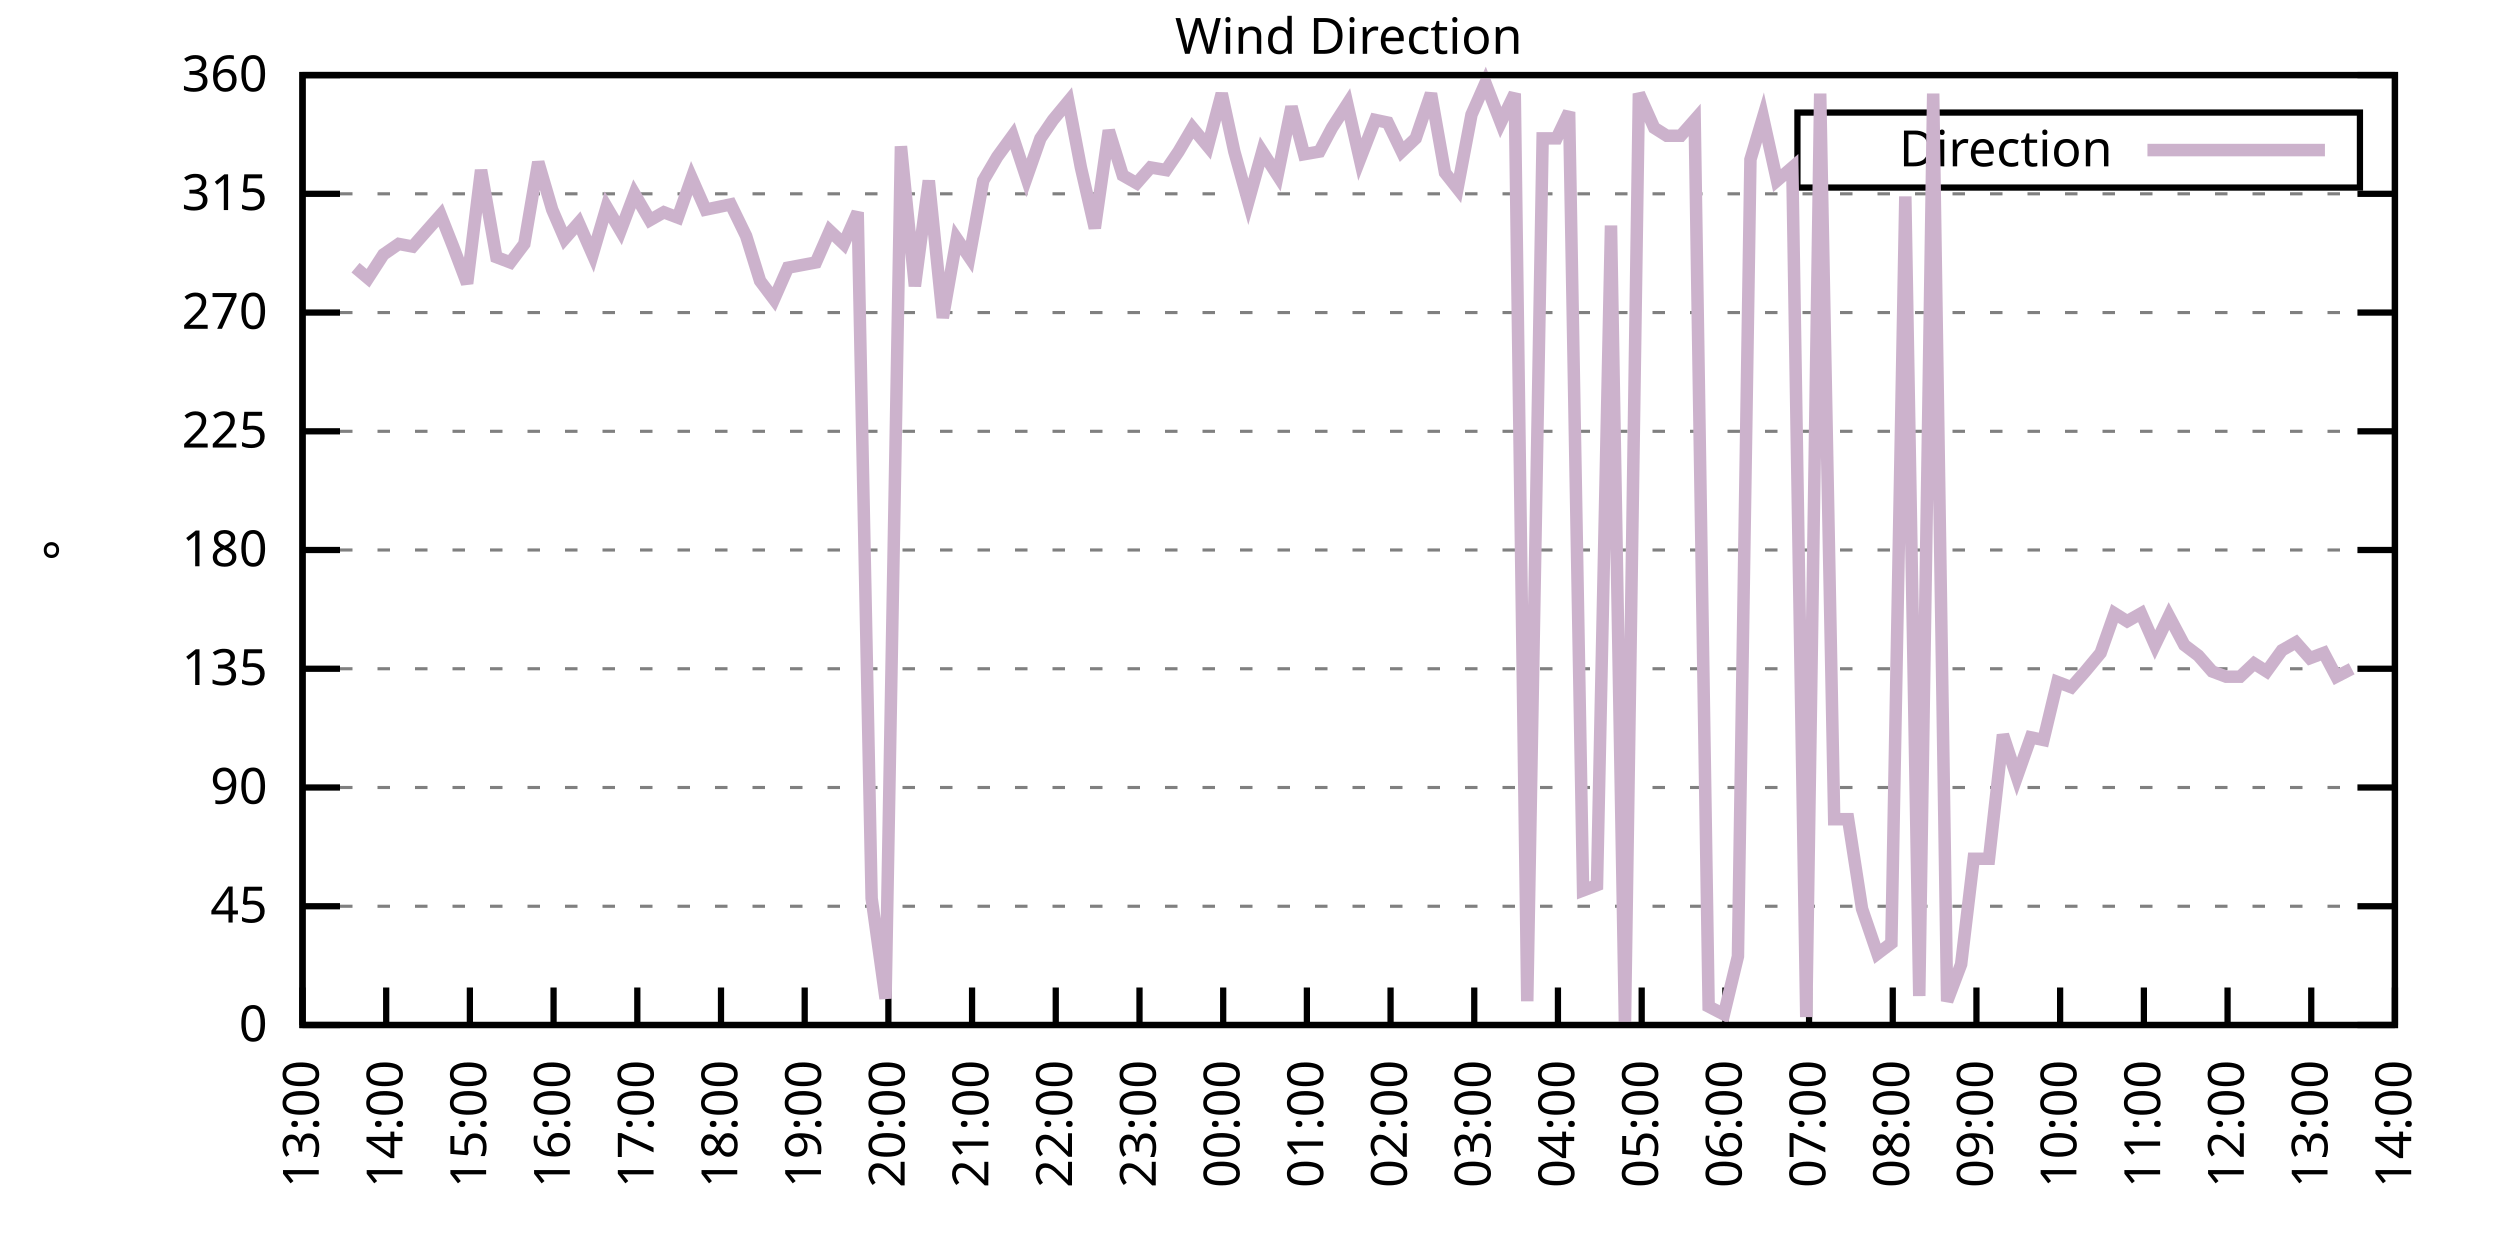
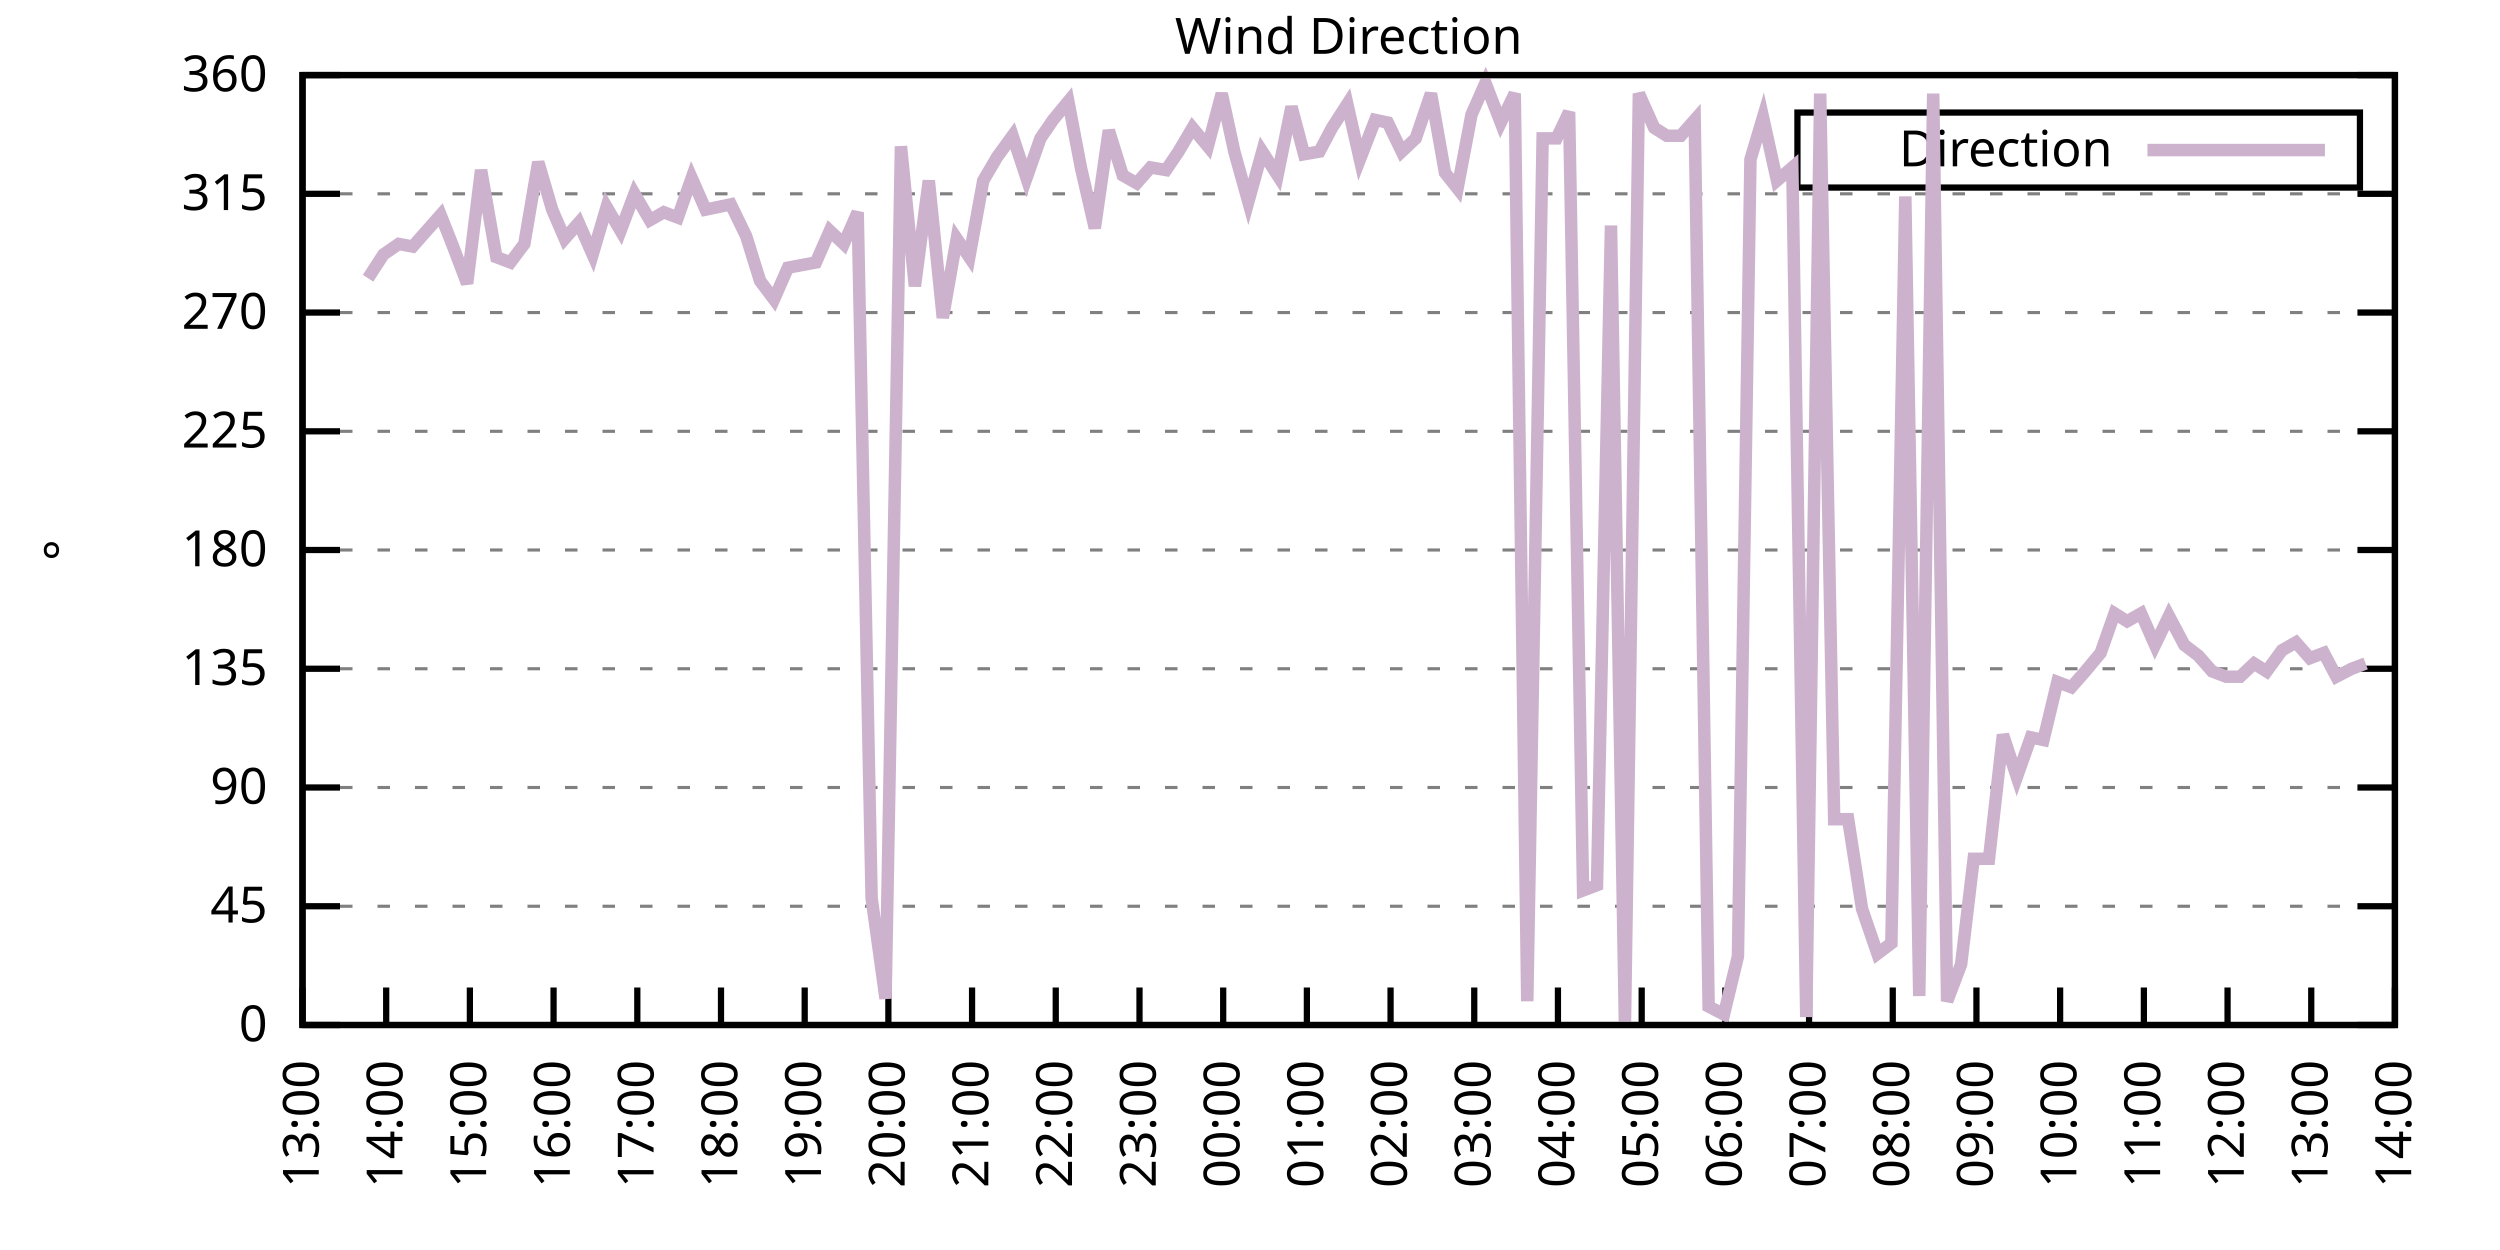
<svg xmlns="http://www.w3.org/2000/svg" xmlns:xlink="http://www.w3.org/1999/xlink" width="400" height="200" viewBox="0 0 400 200">
  <g id="gnuplot_canvas">
    <rect x="0" y="0" width="400" height="200" fill="none" />
    <defs>
      <circle id="gpDot" r="0.5" stroke-width="0.5" stroke="currentColor" />
      <path id="gpPt0" stroke-width="0.333" stroke="currentColor" d="M-1,0 h2 M0,-1 v2" />
      <path id="gpPt1" stroke-width="0.333" stroke="currentColor" d="M-1,-1 L1,1 M1,-1 L-1,1" />
      <path id="gpPt2" stroke-width="0.333" stroke="currentColor" d="M-1,0 L1,0 M0,-1 L0,1 M-1,-1 L1,1 M-1,1 L1,-1" />
      <rect id="gpPt3" stroke-width="0.333" stroke="currentColor" x="-1" y="-1" width="2" height="2" />
      <rect id="gpPt4" stroke-width="0.333" stroke="currentColor" fill="currentColor" x="-1" y="-1" width="2" height="2" />
      <circle id="gpPt5" stroke-width="0.333" stroke="currentColor" cx="0" cy="0" r="1" />
      <use xlink:href="#gpPt5" id="gpPt6" fill="currentColor" stroke="none" />
      <path id="gpPt7" stroke-width="0.333" stroke="currentColor" d="M0,-1.33 L-1.33,0.67 L1.33,0.67 z" />
      <use xlink:href="#gpPt7" id="gpPt8" fill="currentColor" stroke="none" />
      <use xlink:href="#gpPt7" id="gpPt9" stroke="currentColor" transform="rotate(180)" />
      <use xlink:href="#gpPt9" id="gpPt10" fill="currentColor" stroke="none" />
      <use xlink:href="#gpPt3" id="gpPt11" stroke="currentColor" transform="rotate(45)" />
      <use xlink:href="#gpPt11" id="gpPt12" fill="currentColor" stroke="none" />
      <path id="gpPt13" stroke-width="0.333" stroke="currentColor" d="M0,1.330 L1.265,0.411 L0.782,-1.067 L-0.782,-1.076 L-1.265,0.411 z" />
      <use xlink:href="#gpPt13" id="gpPt14" fill="currentColor" stroke="none" />
      <filter id="textbox" filterUnits="objectBoundingBox" x="0" y="0" height="1" width="1">
        <feFlood flood-color="white" flood-opacity="1" result="bgnd" />
        <feComposite in="SourceGraphic" in2="bgnd" operator="atop" />
      </filter>
      <filter id="greybox" filterUnits="objectBoundingBox" x="0" y="0" height="1" width="1">
        <feFlood flood-color="lightgrey" flood-opacity="1" result="grey" />
        <feComposite in="SourceGraphic" in2="grey" operator="atop" />
      </filter>
    </defs>
    <g fill="none" color="white" stroke="currentColor" stroke-width="1.00" stroke-linecap="butt" stroke-linejoin="miter">
</g>
    <g fill="none" color="black" stroke="currentColor" stroke-width="1.00" stroke-linecap="butt" stroke-linejoin="miter">
      <g stroke="none" shape-rendering="crispEdges">
        <polygon fill="rgb(255, 255, 255)" points="48.40,164.00 383.18,164.00 383.18,12.02 48.40,12.02 " />
      </g>
    </g>
    <g fill="none" color="black" stroke="currentColor" stroke-width="1.00" stroke-linecap="butt" stroke-linejoin="miter">
</g>
    <g fill="none" color="black" stroke="black" stroke-width="0.50" stroke-linecap="butt" stroke-linejoin="miter">
</g>
    <g fill="none" color="gray" stroke="currentColor" stroke-width="0.50" stroke-linecap="butt" stroke-linejoin="miter">
      <path stroke="gray" stroke-dasharray="2,4" class="gridline" d="M48.40,164.00 L383.19,164.00  " />
    </g>
    <g fill="none" color="gray" stroke="gray" stroke-width="1.00" stroke-linecap="butt" stroke-linejoin="miter">
</g>
    <g fill="none" color="black" stroke="currentColor" stroke-width="1.00" stroke-linecap="butt" stroke-linejoin="miter">
      <path stroke="black" d="M48.40,164.00 L54.40,164.00 M383.19,164.00 L377.19,164.00  " />
      <g transform="translate(42.80,166.60)" stroke="none" fill="black" font-family="Sans" font-size="8.00" text-anchor="end">
        <text>
          <tspan font-family="Sans"> 0</tspan>
        </text>
      </g>
    </g>
    <g fill="none" color="black" stroke="currentColor" stroke-width="1.00" stroke-linecap="butt" stroke-linejoin="miter">
</g>
    <g fill="none" color="black" stroke="black" stroke-width="0.50" stroke-linecap="butt" stroke-linejoin="miter">
</g>
    <g fill="none" color="gray" stroke="currentColor" stroke-width="0.50" stroke-linecap="butt" stroke-linejoin="miter">
      <path stroke="gray" stroke-dasharray="2,4" class="gridline" d="M48.40,145.00 L383.19,145.00  " />
    </g>
    <g fill="none" color="gray" stroke="gray" stroke-width="1.00" stroke-linecap="butt" stroke-linejoin="miter">
</g>
    <g fill="none" color="black" stroke="currentColor" stroke-width="1.00" stroke-linecap="butt" stroke-linejoin="miter">
      <path stroke="black" d="M48.40,145.00 L54.40,145.00 M383.19,145.00 L377.19,145.00  " />
      <g transform="translate(42.80,147.60)" stroke="none" fill="black" font-family="Sans" font-size="8.00" text-anchor="end">
        <text>
          <tspan font-family="Sans"> 45</tspan>
        </text>
      </g>
    </g>
    <g fill="none" color="black" stroke="currentColor" stroke-width="1.00" stroke-linecap="butt" stroke-linejoin="miter">
</g>
    <g fill="none" color="black" stroke="black" stroke-width="0.50" stroke-linecap="butt" stroke-linejoin="miter">
</g>
    <g fill="none" color="gray" stroke="currentColor" stroke-width="0.50" stroke-linecap="butt" stroke-linejoin="miter">
      <path stroke="gray" stroke-dasharray="2,4" class="gridline" d="M48.40,126.00 L383.19,126.00  " />
    </g>
    <g fill="none" color="gray" stroke="gray" stroke-width="1.00" stroke-linecap="butt" stroke-linejoin="miter">
</g>
    <g fill="none" color="black" stroke="currentColor" stroke-width="1.00" stroke-linecap="butt" stroke-linejoin="miter">
      <path stroke="black" d="M48.40,126.00 L54.40,126.00 M383.19,126.00 L377.19,126.00  " />
      <g transform="translate(42.80,128.60)" stroke="none" fill="black" font-family="Sans" font-size="8.00" text-anchor="end">
        <text>
          <tspan font-family="Sans"> 90</tspan>
        </text>
      </g>
    </g>
    <g fill="none" color="black" stroke="currentColor" stroke-width="1.00" stroke-linecap="butt" stroke-linejoin="miter">
</g>
    <g fill="none" color="black" stroke="black" stroke-width="0.50" stroke-linecap="butt" stroke-linejoin="miter">
</g>
    <g fill="none" color="gray" stroke="currentColor" stroke-width="0.50" stroke-linecap="butt" stroke-linejoin="miter">
      <path stroke="gray" stroke-dasharray="2,4" class="gridline" d="M48.40,107.00 L383.19,107.00  " />
    </g>
    <g fill="none" color="gray" stroke="gray" stroke-width="1.00" stroke-linecap="butt" stroke-linejoin="miter">
</g>
    <g fill="none" color="black" stroke="currentColor" stroke-width="1.00" stroke-linecap="butt" stroke-linejoin="miter">
      <path stroke="black" d="M48.40,107.00 L54.40,107.00 M383.19,107.00 L377.19,107.00  " />
      <g transform="translate(42.80,109.60)" stroke="none" fill="black" font-family="Sans" font-size="8.00" text-anchor="end">
        <text>
          <tspan font-family="Sans"> 135</tspan>
        </text>
      </g>
    </g>
    <g fill="none" color="black" stroke="currentColor" stroke-width="1.00" stroke-linecap="butt" stroke-linejoin="miter">
</g>
    <g fill="none" color="black" stroke="black" stroke-width="0.50" stroke-linecap="butt" stroke-linejoin="miter">
</g>
    <g fill="none" color="gray" stroke="currentColor" stroke-width="0.50" stroke-linecap="butt" stroke-linejoin="miter">
      <path stroke="gray" stroke-dasharray="2,4" class="gridline" d="M48.40,88.00 L383.19,88.00  " />
    </g>
    <g fill="none" color="gray" stroke="gray" stroke-width="1.00" stroke-linecap="butt" stroke-linejoin="miter">
</g>
    <g fill="none" color="black" stroke="currentColor" stroke-width="1.00" stroke-linecap="butt" stroke-linejoin="miter">
      <path stroke="black" d="M48.40,88.00 L54.40,88.00 M383.19,88.00 L377.19,88.00  " />
      <g transform="translate(42.80,90.60)" stroke="none" fill="black" font-family="Sans" font-size="8.00" text-anchor="end">
        <text>
          <tspan font-family="Sans"> 180</tspan>
        </text>
      </g>
    </g>
    <g fill="none" color="black" stroke="currentColor" stroke-width="1.00" stroke-linecap="butt" stroke-linejoin="miter">
</g>
    <g fill="none" color="black" stroke="black" stroke-width="0.50" stroke-linecap="butt" stroke-linejoin="miter">
</g>
    <g fill="none" color="gray" stroke="currentColor" stroke-width="0.50" stroke-linecap="butt" stroke-linejoin="miter">
      <path stroke="gray" stroke-dasharray="2,4" class="gridline" d="M48.40,69.01 L383.19,69.01  " />
    </g>
    <g fill="none" color="gray" stroke="gray" stroke-width="1.00" stroke-linecap="butt" stroke-linejoin="miter">
</g>
    <g fill="none" color="black" stroke="currentColor" stroke-width="1.00" stroke-linecap="butt" stroke-linejoin="miter">
      <path stroke="black" d="M48.40,69.01 L54.40,69.01 M383.19,69.01 L377.19,69.01  " />
      <g transform="translate(42.80,71.61)" stroke="none" fill="black" font-family="Sans" font-size="8.00" text-anchor="end">
        <text>
          <tspan font-family="Sans"> 225</tspan>
        </text>
      </g>
    </g>
    <g fill="none" color="black" stroke="currentColor" stroke-width="1.00" stroke-linecap="butt" stroke-linejoin="miter">
</g>
    <g fill="none" color="black" stroke="black" stroke-width="0.50" stroke-linecap="butt" stroke-linejoin="miter">
</g>
    <g fill="none" color="gray" stroke="currentColor" stroke-width="0.50" stroke-linecap="butt" stroke-linejoin="miter">
      <path stroke="gray" stroke-dasharray="2,4" class="gridline" d="M48.40,50.01 L383.19,50.01  " />
    </g>
    <g fill="none" color="gray" stroke="gray" stroke-width="1.00" stroke-linecap="butt" stroke-linejoin="miter">
</g>
    <g fill="none" color="black" stroke="currentColor" stroke-width="1.00" stroke-linecap="butt" stroke-linejoin="miter">
      <path stroke="black" d="M48.40,50.01 L54.40,50.01 M383.19,50.01 L377.19,50.01  " />
      <g transform="translate(42.80,52.61)" stroke="none" fill="black" font-family="Sans" font-size="8.00" text-anchor="end">
        <text>
          <tspan font-family="Sans"> 270</tspan>
        </text>
      </g>
    </g>
    <g fill="none" color="black" stroke="currentColor" stroke-width="1.00" stroke-linecap="butt" stroke-linejoin="miter">
</g>
    <g fill="none" color="black" stroke="black" stroke-width="0.50" stroke-linecap="butt" stroke-linejoin="miter">
</g>
    <g fill="none" color="gray" stroke="currentColor" stroke-width="0.50" stroke-linecap="butt" stroke-linejoin="miter">
      <path stroke="gray" stroke-dasharray="2,4" class="gridline" d="M48.40,31.01 L383.19,31.01  " />
    </g>
    <g fill="none" color="gray" stroke="gray" stroke-width="1.00" stroke-linecap="butt" stroke-linejoin="miter">
</g>
    <g fill="none" color="black" stroke="currentColor" stroke-width="1.00" stroke-linecap="butt" stroke-linejoin="miter">
      <path stroke="black" d="M48.40,31.01 L54.40,31.01 M383.19,31.01 L377.19,31.01  " />
      <g transform="translate(42.80,33.61)" stroke="none" fill="black" font-family="Sans" font-size="8.00" text-anchor="end">
        <text>
          <tspan font-family="Sans"> 315</tspan>
        </text>
      </g>
    </g>
    <g fill="none" color="black" stroke="currentColor" stroke-width="1.00" stroke-linecap="butt" stroke-linejoin="miter">
</g>
    <g fill="none" color="black" stroke="black" stroke-width="0.50" stroke-linecap="butt" stroke-linejoin="miter">
</g>
    <g fill="none" color="gray" stroke="currentColor" stroke-width="0.50" stroke-linecap="butt" stroke-linejoin="miter">
      <path stroke="gray" stroke-dasharray="2,4" class="gridline" d="M48.40,12.01 L383.19,12.01  " />
    </g>
    <g fill="none" color="gray" stroke="gray" stroke-width="1.00" stroke-linecap="butt" stroke-linejoin="miter">
</g>
    <g fill="none" color="black" stroke="currentColor" stroke-width="1.00" stroke-linecap="butt" stroke-linejoin="miter">
      <path stroke="black" d="M48.40,12.01 L54.40,12.01 M383.19,12.01 L377.19,12.01  " />
      <g transform="translate(42.80,14.61)" stroke="none" fill="black" font-family="Sans" font-size="8.00" text-anchor="end">
        <text>
          <tspan font-family="Sans"> 360</tspan>
        </text>
      </g>
    </g>
    <g fill="none" color="black" stroke="currentColor" stroke-width="1.00" stroke-linecap="butt" stroke-linejoin="miter">
      <path stroke="black" d="M48.40,164.00 L48.40,158.00  " />
      <g transform="translate(51.00,169.60) rotate(270.00)" stroke="none" fill="black" font-family="Sans" font-size="8.00" text-anchor="end">
        <text>
          <tspan font-family="Sans">13:00</tspan>
        </text>
      </g>
    </g>
    <g fill="none" color="black" stroke="currentColor" stroke-width="1.00" stroke-linecap="butt" stroke-linejoin="miter">
      <path stroke="black" d="M61.79,164.00 L61.79,158.00  " />
      <g transform="translate(64.39,169.60) rotate(270.00)" stroke="none" fill="black" font-family="Sans" font-size="8.00" text-anchor="end">
        <text>
          <tspan font-family="Sans">14:00</tspan>
        </text>
      </g>
    </g>
    <g fill="none" color="black" stroke="currentColor" stroke-width="1.00" stroke-linecap="butt" stroke-linejoin="miter">
      <path stroke="black" d="M75.18,164.00 L75.18,158.00  " />
      <g transform="translate(77.78,169.60) rotate(270.00)" stroke="none" fill="black" font-family="Sans" font-size="8.00" text-anchor="end">
        <text>
          <tspan font-family="Sans">15:00</tspan>
        </text>
      </g>
    </g>
    <g fill="none" color="black" stroke="currentColor" stroke-width="1.00" stroke-linecap="butt" stroke-linejoin="miter">
      <path stroke="black" d="M88.57,164.00 L88.57,158.00  " />
      <g transform="translate(91.17,169.60) rotate(270.00)" stroke="none" fill="black" font-family="Sans" font-size="8.00" text-anchor="end">
        <text>
          <tspan font-family="Sans">16:00</tspan>
        </text>
      </g>
    </g>
    <g fill="none" color="black" stroke="currentColor" stroke-width="1.00" stroke-linecap="butt" stroke-linejoin="miter">
      <path stroke="black" d="M101.97,164.00 L101.97,158.00  " />
      <g transform="translate(104.57,169.60) rotate(270.00)" stroke="none" fill="black" font-family="Sans" font-size="8.00" text-anchor="end">
        <text>
          <tspan font-family="Sans">17:00</tspan>
        </text>
      </g>
    </g>
    <g fill="none" color="black" stroke="currentColor" stroke-width="1.00" stroke-linecap="butt" stroke-linejoin="miter">
      <path stroke="black" d="M115.36,164.00 L115.36,158.00  " />
      <g transform="translate(117.96,169.60) rotate(270.00)" stroke="none" fill="black" font-family="Sans" font-size="8.00" text-anchor="end">
        <text>
          <tspan font-family="Sans">18:00</tspan>
        </text>
      </g>
    </g>
    <g fill="none" color="black" stroke="currentColor" stroke-width="1.00" stroke-linecap="butt" stroke-linejoin="miter">
      <path stroke="black" d="M128.75,164.00 L128.75,158.00  " />
      <g transform="translate(131.35,169.60) rotate(270.00)" stroke="none" fill="black" font-family="Sans" font-size="8.00" text-anchor="end">
        <text>
          <tspan font-family="Sans">19:00</tspan>
        </text>
      </g>
    </g>
    <g fill="none" color="black" stroke="currentColor" stroke-width="1.00" stroke-linecap="butt" stroke-linejoin="miter">
      <path stroke="black" d="M142.14,164.00 L142.14,158.00  " />
      <g transform="translate(144.74,169.60) rotate(270.00)" stroke="none" fill="black" font-family="Sans" font-size="8.00" text-anchor="end">
        <text>
          <tspan font-family="Sans">20:00</tspan>
        </text>
      </g>
    </g>
    <g fill="none" color="black" stroke="currentColor" stroke-width="1.00" stroke-linecap="butt" stroke-linejoin="miter">
      <path stroke="black" d="M155.53,164.00 L155.53,158.00  " />
      <g transform="translate(158.13,169.60) rotate(270.00)" stroke="none" fill="black" font-family="Sans" font-size="8.00" text-anchor="end">
        <text>
          <tspan font-family="Sans">21:00</tspan>
        </text>
      </g>
    </g>
    <g fill="none" color="black" stroke="currentColor" stroke-width="1.00" stroke-linecap="butt" stroke-linejoin="miter">
      <path stroke="black" d="M168.92,164.00 L168.92,158.00  " />
      <g transform="translate(171.52,169.60) rotate(270.00)" stroke="none" fill="black" font-family="Sans" font-size="8.00" text-anchor="end">
        <text>
          <tspan font-family="Sans">22:00</tspan>
        </text>
      </g>
    </g>
    <g fill="none" color="black" stroke="currentColor" stroke-width="1.00" stroke-linecap="butt" stroke-linejoin="miter">
      <path stroke="black" d="M182.32,164.00 L182.32,158.00  " />
      <g transform="translate(184.92,169.60) rotate(270.00)" stroke="none" fill="black" font-family="Sans" font-size="8.00" text-anchor="end">
        <text>
          <tspan font-family="Sans">23:00</tspan>
        </text>
      </g>
    </g>
    <g fill="none" color="black" stroke="currentColor" stroke-width="1.00" stroke-linecap="butt" stroke-linejoin="miter">
      <path stroke="black" d="M195.71,164.00 L195.71,158.00  " />
      <g transform="translate(198.31,169.60) rotate(270.00)" stroke="none" fill="black" font-family="Sans" font-size="8.00" text-anchor="end">
        <text>
          <tspan font-family="Sans">00:00</tspan>
        </text>
      </g>
    </g>
    <g fill="none" color="black" stroke="currentColor" stroke-width="1.00" stroke-linecap="butt" stroke-linejoin="miter">
      <path stroke="black" d="M209.10,164.00 L209.10,158.00  " />
      <g transform="translate(211.70,169.60) rotate(270.00)" stroke="none" fill="black" font-family="Sans" font-size="8.00" text-anchor="end">
        <text>
          <tspan font-family="Sans">01:00</tspan>
        </text>
      </g>
    </g>
    <g fill="none" color="black" stroke="currentColor" stroke-width="1.00" stroke-linecap="butt" stroke-linejoin="miter">
      <path stroke="black" d="M222.49,164.00 L222.49,158.00  " />
      <g transform="translate(225.09,169.60) rotate(270.00)" stroke="none" fill="black" font-family="Sans" font-size="8.00" text-anchor="end">
        <text>
          <tspan font-family="Sans">02:00</tspan>
        </text>
      </g>
    </g>
    <g fill="none" color="black" stroke="currentColor" stroke-width="1.00" stroke-linecap="butt" stroke-linejoin="miter">
      <path stroke="black" d="M235.88,164.00 L235.88,158.00  " />
      <g transform="translate(238.48,169.60) rotate(270.00)" stroke="none" fill="black" font-family="Sans" font-size="8.00" text-anchor="end">
        <text>
          <tspan font-family="Sans">03:00</tspan>
        </text>
      </g>
    </g>
    <g fill="none" color="black" stroke="currentColor" stroke-width="1.00" stroke-linecap="butt" stroke-linejoin="miter">
      <path stroke="black" d="M249.27,164.00 L249.27,158.00  " />
      <g transform="translate(251.87,169.60) rotate(270.00)" stroke="none" fill="black" font-family="Sans" font-size="8.00" text-anchor="end">
        <text>
          <tspan font-family="Sans">04:00</tspan>
        </text>
      </g>
    </g>
    <g fill="none" color="black" stroke="currentColor" stroke-width="1.00" stroke-linecap="butt" stroke-linejoin="miter">
      <path stroke="black" d="M262.67,164.00 L262.67,158.00  " />
      <g transform="translate(265.27,169.60) rotate(270.00)" stroke="none" fill="black" font-family="Sans" font-size="8.00" text-anchor="end">
        <text>
          <tspan font-family="Sans">05:00</tspan>
        </text>
      </g>
    </g>
    <g fill="none" color="black" stroke="currentColor" stroke-width="1.00" stroke-linecap="butt" stroke-linejoin="miter">
      <path stroke="black" d="M276.06,164.00 L276.06,158.00  " />
      <g transform="translate(278.66,169.60) rotate(270.00)" stroke="none" fill="black" font-family="Sans" font-size="8.00" text-anchor="end">
        <text>
          <tspan font-family="Sans">06:00</tspan>
        </text>
      </g>
    </g>
    <g fill="none" color="black" stroke="currentColor" stroke-width="1.00" stroke-linecap="butt" stroke-linejoin="miter">
      <path stroke="black" d="M289.45,164.00 L289.45,158.00  " />
      <g transform="translate(292.05,169.60) rotate(270.00)" stroke="none" fill="black" font-family="Sans" font-size="8.00" text-anchor="end">
        <text>
          <tspan font-family="Sans">07:00</tspan>
        </text>
      </g>
    </g>
    <g fill="none" color="black" stroke="currentColor" stroke-width="1.00" stroke-linecap="butt" stroke-linejoin="miter">
      <path stroke="black" d="M302.84,164.00 L302.84,158.00  " />
      <g transform="translate(305.44,169.60) rotate(270.00)" stroke="none" fill="black" font-family="Sans" font-size="8.00" text-anchor="end">
        <text>
          <tspan font-family="Sans">08:00</tspan>
        </text>
      </g>
    </g>
    <g fill="none" color="black" stroke="currentColor" stroke-width="1.00" stroke-linecap="butt" stroke-linejoin="miter">
      <path stroke="black" d="M316.23,164.00 L316.23,158.00  " />
      <g transform="translate(318.83,169.60) rotate(270.00)" stroke="none" fill="black" font-family="Sans" font-size="8.00" text-anchor="end">
        <text>
          <tspan font-family="Sans">09:00</tspan>
        </text>
      </g>
    </g>
    <g fill="none" color="black" stroke="currentColor" stroke-width="1.00" stroke-linecap="butt" stroke-linejoin="miter">
      <path stroke="black" d="M329.62,164.00 L329.62,158.00  " />
      <g transform="translate(332.22,169.60) rotate(270.00)" stroke="none" fill="black" font-family="Sans" font-size="8.00" text-anchor="end">
        <text>
          <tspan font-family="Sans">10:00</tspan>
        </text>
      </g>
    </g>
    <g fill="none" color="black" stroke="currentColor" stroke-width="1.00" stroke-linecap="butt" stroke-linejoin="miter">
      <path stroke="black" d="M343.02,164.00 L343.02,158.00  " />
      <g transform="translate(345.62,169.60) rotate(270.00)" stroke="none" fill="black" font-family="Sans" font-size="8.00" text-anchor="end">
        <text>
          <tspan font-family="Sans">11:00</tspan>
        </text>
      </g>
    </g>
    <g fill="none" color="black" stroke="currentColor" stroke-width="1.00" stroke-linecap="butt" stroke-linejoin="miter">
      <path stroke="black" d="M356.41,164.00 L356.41,158.00  " />
      <g transform="translate(359.01,169.60) rotate(270.00)" stroke="none" fill="black" font-family="Sans" font-size="8.00" text-anchor="end">
        <text>
          <tspan font-family="Sans">12:00</tspan>
        </text>
      </g>
    </g>
    <g fill="none" color="black" stroke="currentColor" stroke-width="1.00" stroke-linecap="butt" stroke-linejoin="miter">
      <path stroke="black" d="M369.80,164.00 L369.80,158.00  " />
      <g transform="translate(372.40,169.60) rotate(270.00)" stroke="none" fill="black" font-family="Sans" font-size="8.00" text-anchor="end">
        <text>
          <tspan font-family="Sans">13:00</tspan>
        </text>
      </g>
    </g>
    <g fill="none" color="black" stroke="currentColor" stroke-width="1.00" stroke-linecap="butt" stroke-linejoin="miter">
      <path stroke="black" d="M383.19,164.00 L383.19,158.00  " />
      <g transform="translate(385.79,169.60) rotate(270.00)" stroke="none" fill="black" font-family="Sans" font-size="8.00" text-anchor="end">
        <text>
          <tspan font-family="Sans">14:00</tspan>
        </text>
      </g>
    </g>
    <g fill="none" color="black" stroke="currentColor" stroke-width="1.00" stroke-linecap="butt" stroke-linejoin="miter">
</g>
    <g fill="none" color="black" stroke="currentColor" stroke-width="1.00" stroke-linecap="butt" stroke-linejoin="miter">
      <path stroke="black" d="M48.40,12.01 L48.40,164.00 L383.19,164.00 L383.19,12.01 L48.40,12.01 Z  " />
    </g>
    <g fill="none" color="black" stroke="currentColor" stroke-width="1.00" stroke-linecap="butt" stroke-linejoin="miter">
</g>
    <g fill="none" color="black" stroke="currentColor" stroke-width="1.00" stroke-linecap="butt" stroke-linejoin="miter">
      <path stroke="black" d="M287.59,30.01 L287.59,18.01 L377.59,18.01 L377.59,30.01 L287.59,30.01 Z  " />
    </g>
    <g id="Wind_direction_plot_1">
      <g fill="none" color="white" stroke="black" stroke-width="2.00" stroke-linecap="butt" stroke-linejoin="miter">
</g>
      <g fill="none" color="black" stroke="currentColor" stroke-width="2.00" stroke-linecap="butt" stroke-linejoin="miter">
        <g transform="translate(337.99,26.61)" stroke="none" fill="black" font-family="Sans" font-size="8.00" text-anchor="end">
          <text>
            <tspan font-family="Sans">Direction</tspan>
          </text>
        </g>
      </g>
      <g fill="none" color="black" stroke="currentColor" stroke-width="2.00" stroke-linecap="butt" stroke-linejoin="miter">
-         <path stroke="rgb(204, 178, 204)" d="M343.59,24.01 L371.99,24.01 M56.88,42.83 L58.89,44.52 L61.35,40.72 L63.80,39.03 L66.03,39.45 L68.26,36.92   L70.50,34.39 L72.50,39.45 L74.74,45.36 L76.97,27.21 L79.42,41.14 L81.66,41.99 L83.89,39.03 L86.12,25.94   L88.35,33.54 L90.36,38.19 L92.59,35.65 L94.82,40.72 L97.06,33.12 L99.29,36.92 L101.52,31.01 L103.98,35.23   L106.21,33.96 L108.44,34.81 L110.67,28.48 L112.90,33.54 L114.91,33.12 L116.92,32.70 L119.38,37.76 L121.61,44.94   L123.84,47.90 L126.07,42.83 L128.30,42.41 L130.54,41.99 L132.77,36.92 L135.00,39.03 L137.23,33.96 L139.46,143.73   L141.69,159.78 L144.15,23.41 L146.38,45.79 L148.61,28.90 L150.85,50.85 L153.08,38.19 L155.09,41.14 L157.32,28.90   L159.55,25.10 L162.01,21.72 L164.24,28.48 L166.47,22.14 L168.48,19.19 L170.93,16.23 L172.94,26.79 L175.17,36.50   L177.41,20.88 L179.64,28.05 L181.87,29.32 L184.10,26.79 L186.56,27.21 L188.57,24.25 L190.80,20.45 L193.25,23.41   L195.48,14.97 L197.49,24.25 L199.73,32.28 L201.96,24.25 L204.41,28.05 L206.64,17.08 L208.65,24.68 L211.11,24.25   L213.12,20.45 L215.57,16.65 L217.58,25.52 L220.04,19.19 L222.04,19.61 L224.28,24.25 L226.51,22.14 L228.96,14.97   L231.20,27.63 L233.20,30.16 L235.44,18.34 L237.67,13.28 L240.12,19.61 L242.36,14.97 L244.36,160.20 L246.82,22.14   L249.05,22.14 L251.06,17.92 L253.29,142.47 L255.52,141.62 L257.76,36.08 L259.99,164.00 L262.22,14.97 L264.67,20.45   L266.68,21.72 L268.92,21.72 L271.15,19.19 L273.38,161.04 L275.83,162.31 L278.07,153.02 L280.07,25.52 L282.08,18.77   L284.32,28.90 L286.77,26.79 L289.00,162.73 L291.23,14.97 L293.47,131.07 L295.70,131.07 L297.93,145.42 L300.39,152.60   L302.62,150.91 L304.85,31.43 L307.08,159.36 L309.31,14.97 L311.54,160.20 L313.78,154.29 L315.79,137.40 L318.24,137.40   L320.47,117.56 L322.70,124.31 L324.94,117.98 L326.95,118.40 L329.18,109.11 L331.41,109.96 L333.64,107.43 L336.10,104.47   L338.33,98.14 L340.34,99.40 L342.57,98.14 L344.80,103.20 L347.03,98.56 L349.49,103.20 L351.72,104.89 L353.95,107.43   L356.18,108.27 L358.42,108.27 L360.65,106.16 L362.66,107.43 L365.11,104.05 L367.34,102.78 L369.58,105.31 L371.81,104.47   L373.82,108.27 L376.27,107.00  " />
+         <path stroke="rgb(204, 178, 204)" d="M343.59,24.01 L371.99,24.01 M58.89,44.52 L61.35,40.72 L63.80,39.03 L66.03,39.45 L68.26,36.92 L70.50,34.39   L72.50,39.45 L74.74,45.36 L76.97,27.21 L79.42,41.14 L81.66,41.99 L83.89,39.03 L86.12,25.94 L88.35,33.54   L90.36,38.19 L92.59,35.65 L94.82,40.72 L97.06,33.12 L99.29,36.92 L101.52,31.01 L103.98,35.23 L106.21,33.96   L108.44,34.81 L110.67,28.48 L112.90,33.54 L114.91,33.12 L116.92,32.70 L119.38,37.76 L121.61,44.94 L123.84,47.90   L126.07,42.83 L128.30,42.41 L130.54,41.99 L132.77,36.92 L135.00,39.03 L137.23,33.96 L139.46,143.73 L141.69,159.78   L144.15,23.41 L146.38,45.79 L148.61,28.90 L150.85,50.85 L153.08,38.19 L155.09,41.14 L157.32,28.90 L159.55,25.10   L162.01,21.72 L164.24,28.48 L166.47,22.14 L168.48,19.19 L170.93,16.23 L172.94,26.79 L175.17,36.50 L177.41,20.88   L179.64,28.05 L181.87,29.32 L184.10,26.79 L186.56,27.21 L188.57,24.25 L190.80,20.45 L193.25,23.41 L195.48,14.97   L197.49,24.25 L199.73,32.28 L201.96,24.25 L204.41,28.05 L206.64,17.08 L208.65,24.68 L211.11,24.25 L213.12,20.45   L215.57,16.65 L217.58,25.52 L220.04,19.19 L222.04,19.61 L224.28,24.25 L226.51,22.14 L228.96,14.97 L231.20,27.63   L233.20,30.16 L235.44,18.34 L237.67,13.28 L240.12,19.61 L242.36,14.97 L244.36,160.20 L246.82,22.14 L249.05,22.14   L251.06,17.92 L253.29,142.47 L255.52,141.62 L257.76,36.08 L259.99,164.00 L262.22,14.97 L264.67,20.45 L266.68,21.72   L268.92,21.72 L271.15,19.19 L273.38,161.04 L275.83,162.31 L278.07,153.02 L280.07,25.52 L282.08,18.77 L284.32,28.90   L286.77,26.79 L289.00,162.73 L291.23,14.97 L293.47,131.07 L295.70,131.07 L297.93,145.42 L300.39,152.60 L302.62,150.91   L304.85,31.43 L307.08,159.36 L309.31,14.97 L311.54,160.20 L313.78,154.29 L315.79,137.40 L318.24,137.40 L320.47,117.56   L322.70,124.31 L324.94,117.98 L326.95,118.40 L329.18,109.11 L331.41,109.96 L333.64,107.43 L336.10,104.47 L338.33,98.14   L340.34,99.40 L342.57,98.14 L344.80,103.20 L347.03,98.56 L349.49,103.20 L351.72,104.89 L353.95,107.43 L356.18,108.27   L358.42,108.27 L360.65,106.16 L362.66,107.43 L365.11,104.05 L367.34,102.78 L369.58,105.31 L371.81,104.47 L373.82,108.27   L376.27,107.00 L378.50,106.16  " />
      </g>
    </g>
    <g fill="none" color="black" stroke="currentColor" stroke-width="2.00" stroke-linecap="butt" stroke-linejoin="miter">
</g>
    <g fill="none" color="black" stroke="black" stroke-width="1.00" stroke-linecap="butt" stroke-linejoin="miter">
</g>
    <g fill="none" color="black" stroke="currentColor" stroke-width="1.00" stroke-linecap="butt" stroke-linejoin="miter">
      <path stroke="black" d="M48.40,12.01 L48.40,164.00 L383.19,164.00 L383.19,12.01 L48.40,12.01 Z  " />
      <g transform="translate(12.80,88.01) rotate(270.00)" stroke="none" fill="black" font-family="Sans" font-size="8.00" text-anchor="middle">
        <text>
          <tspan font-family="Sans">°</tspan>
        </text>
      </g>
    </g>
    <g fill="none" color="black" stroke="currentColor" stroke-width="1.00" stroke-linecap="butt" stroke-linejoin="miter">
</g>
    <g fill="none" color="black" stroke="currentColor" stroke-width="1.00" stroke-linecap="butt" stroke-linejoin="miter">
      <g transform="translate(215.79,8.61)" stroke="none" fill="black" font-family="Sans" font-size="8.00" text-anchor="middle">
        <text>
          <tspan font-family="Sans">Wind Direction</tspan>
        </text>
      </g>
    </g>
    <g fill="none" color="black" stroke="currentColor" stroke-width="1.00" stroke-linecap="butt" stroke-linejoin="miter">
</g>
  </g>
</svg>
